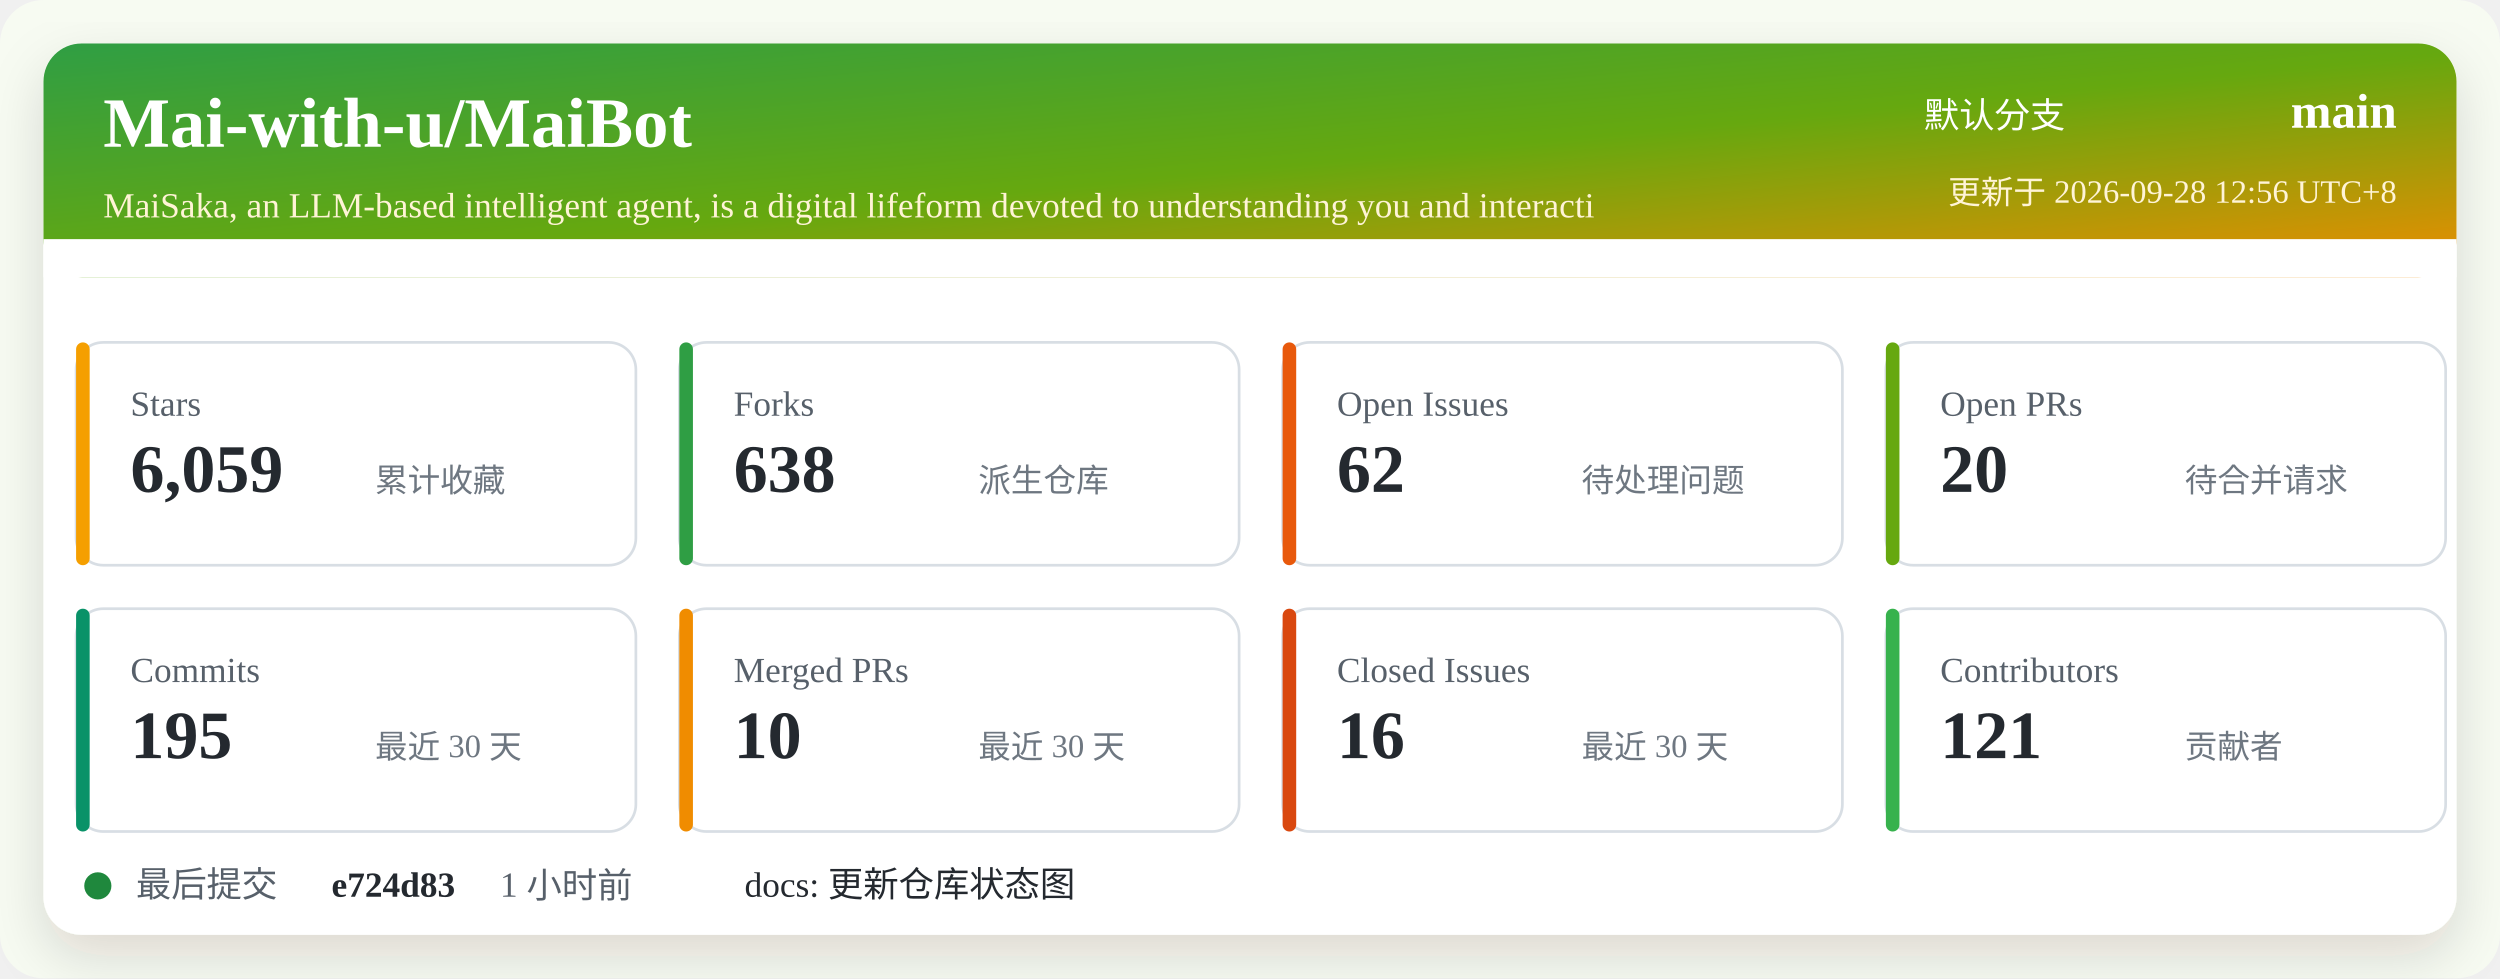
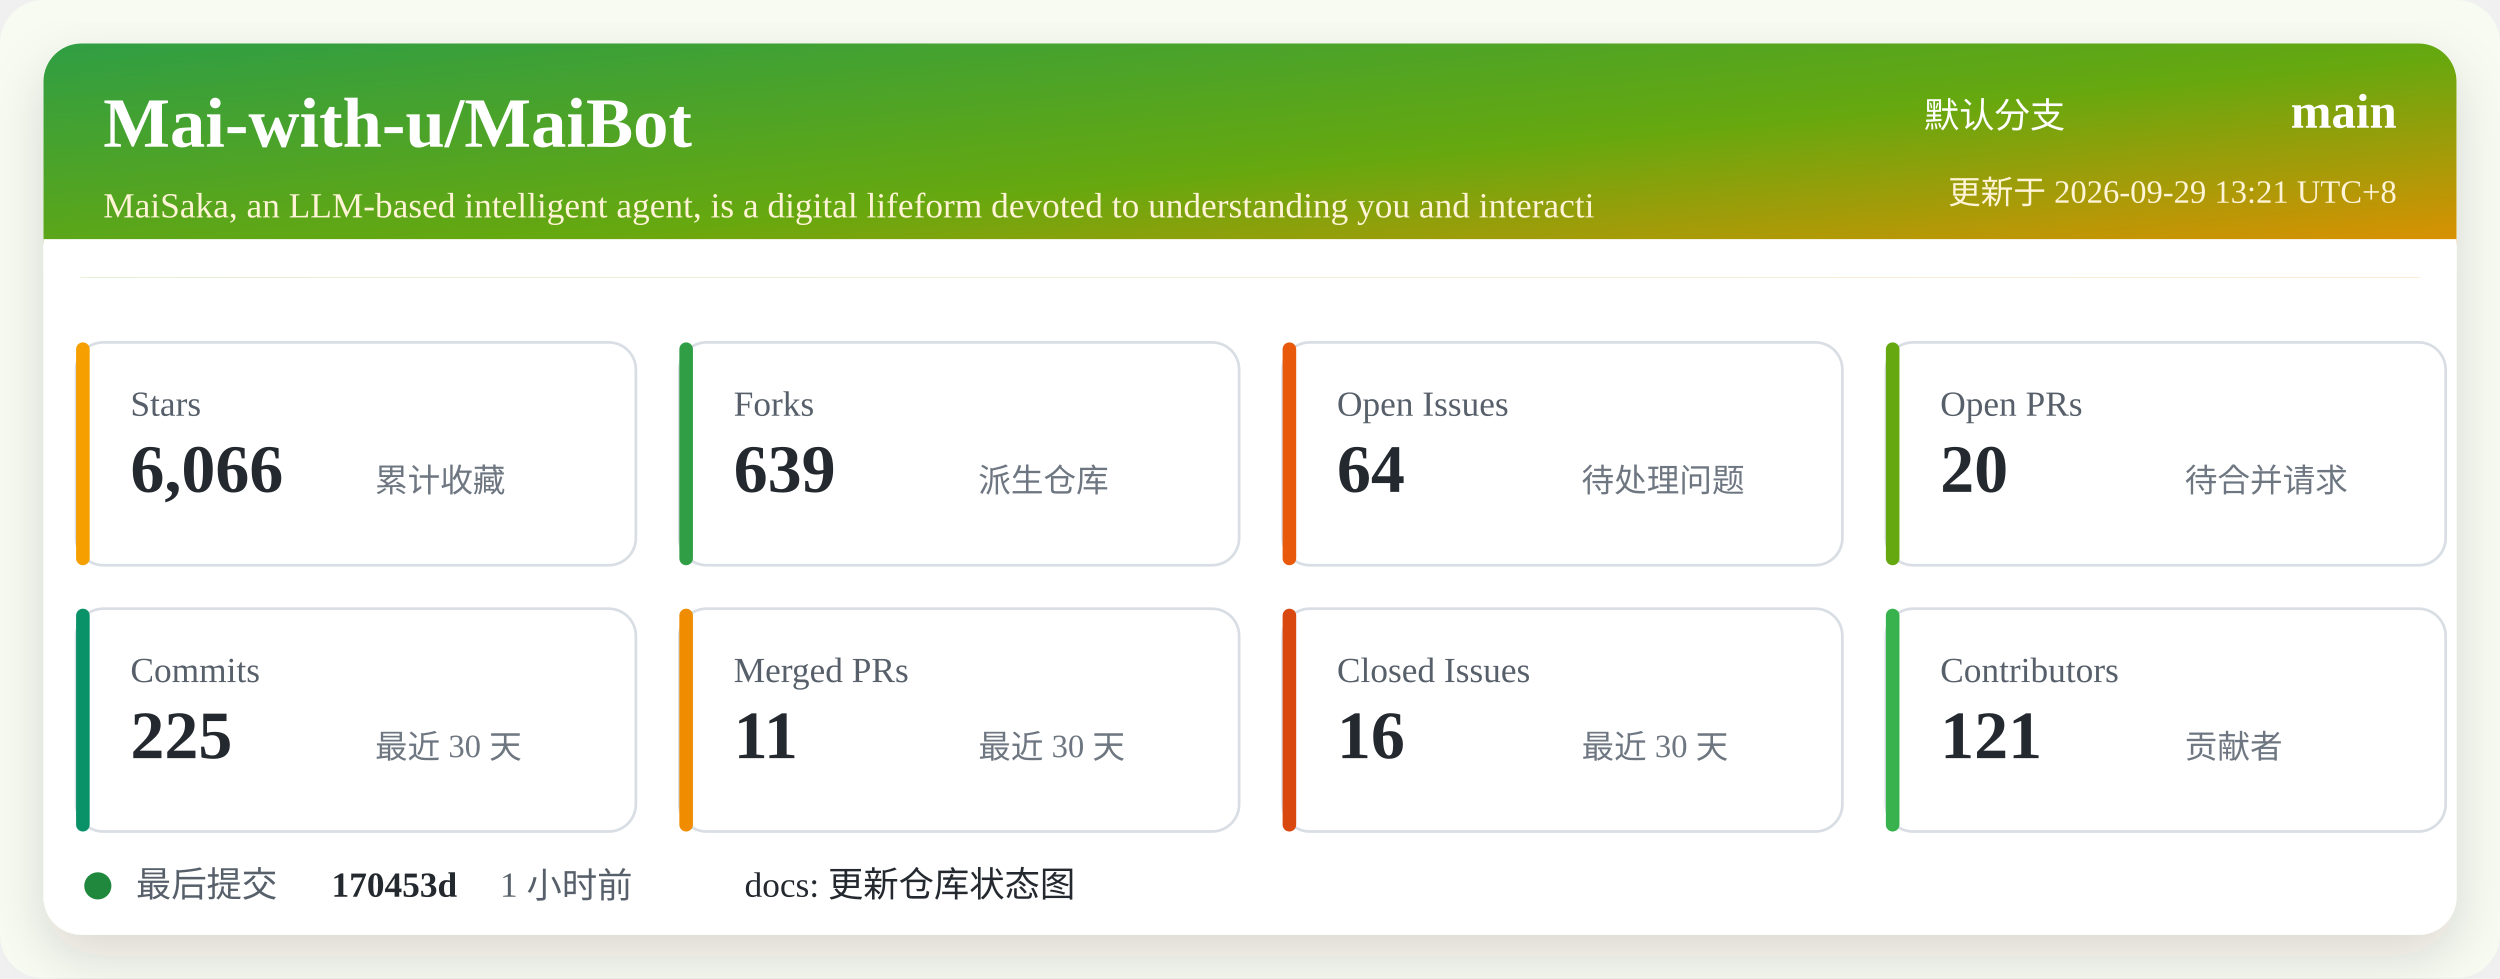
<svg xmlns="http://www.w3.org/2000/svg" width="920" height="360" viewBox="0 0 920 360" role="img" aria-labelledby="title desc">
  <defs>
    <linearGradient id="header" x1="0" x2="1" y1="0" y2="1">
      <stop offset="0%" stop-color="#2f9e44" />
      <stop offset="52%" stop-color="#66a80f" />
      <stop offset="100%" stop-color="#f08c00" />
    </linearGradient>
    <filter id="shadow" x="-5%" y="-5%" width="110%" height="110%">
      <feDropShadow dx="0" dy="8" stdDeviation="10" flood-color="#2b2318" flood-opacity="0.14" />
    </filter>
  </defs>
  <rect width="920" height="360" rx="16" fill="#f7fbf2" />
  <rect x="16" y="16" width="888" height="328" rx="14" fill="#ffffff" filter="url(#shadow)" />
  <rect x="16" y="16" width="888" height="86" rx="14" fill="url(#header)" />
  <path d="M16 88 H904 V102 H16 Z" fill="#ffffff" />
  <text x="38" y="54" fill="#ffffff" font-size="26" font-weight="700">Mai-with-u/MaiBot</text>
  <text x="38" y="80" fill="#fff4d6" font-size="13">MaiSaka, an LLM-based intelligent agent, is a digital lifeform devoted to understanding you and interacti</text>
  <text x="760" y="47" fill="#ffffff" font-size="13" text-anchor="end">默认分支</text>
  <text x="882" y="47" fill="#ffffff" font-size="18" font-weight="700" text-anchor="end">main</text>
-   <text x="882" y="75" fill="#fff4d6" font-size="12" text-anchor="end">更新于 2026-09-28 12:56 UTC+8</text>
+   <text x="882" y="75" fill="#fff4d6" font-size="12" text-anchor="end">更新于 2026-09-29 13:21 UTC+8</text>
  <g transform="translate(28 126)">
    <rect width="206" height="82" rx="10" fill="#ffffff" stroke="#d8dee4" />
    <rect x="0" y="0" width="5" height="82" rx="2.5" fill="#f59f00" />
    <text x="20" y="27" fill="#57606a" font-size="13">Stars</text>
-     <text x="20" y="55" fill="#24292f" font-size="25" font-weight="700">6,059</text>
+     <text x="20" y="55" fill="#24292f" font-size="25" font-weight="700">6,066</text>
    <text x="110" y="55" fill="#6e7781" font-size="12">累计收藏</text>
  </g>
  <g transform="translate(250 126)">
    <rect width="206" height="82" rx="10" fill="#ffffff" stroke="#d8dee4" />
    <rect x="0" y="0" width="5" height="82" rx="2.5" fill="#2f9e44" />
    <text x="20" y="27" fill="#57606a" font-size="13">Forks</text>
-     <text x="20" y="55" fill="#24292f" font-size="25" font-weight="700">638</text>
+     <text x="20" y="55" fill="#24292f" font-size="25" font-weight="700">639</text>
    <text x="110" y="55" fill="#6e7781" font-size="12">派生仓库</text>
  </g>
  <g transform="translate(472 126)">
    <rect width="206" height="82" rx="10" fill="#ffffff" stroke="#d8dee4" />
    <rect x="0" y="0" width="5" height="82" rx="2.5" fill="#e8590c" />
    <text x="20" y="27" fill="#57606a" font-size="13">Open Issues</text>
-     <text x="20" y="55" fill="#24292f" font-size="25" font-weight="700">62</text>
+     <text x="20" y="55" fill="#24292f" font-size="25" font-weight="700">64</text>
    <text x="110" y="55" fill="#6e7781" font-size="12">待处理问题</text>
  </g>
  <g transform="translate(694 126)">
    <rect width="206" height="82" rx="10" fill="#ffffff" stroke="#d8dee4" />
    <rect x="0" y="0" width="5" height="82" rx="2.5" fill="#66a80f" />
    <text x="20" y="27" fill="#57606a" font-size="13">Open PRs</text>
    <text x="20" y="55" fill="#24292f" font-size="25" font-weight="700">20</text>
    <text x="110" y="55" fill="#6e7781" font-size="12">待合并请求</text>
  </g>
  <g transform="translate(28 224)">
    <rect width="206" height="82" rx="10" fill="#ffffff" stroke="#d8dee4" />
    <rect x="0" y="0" width="5" height="82" rx="2.5" fill="#099268" />
    <text x="20" y="27" fill="#57606a" font-size="13">Commits</text>
-     <text x="20" y="55" fill="#24292f" font-size="25" font-weight="700">195</text>
+     <text x="20" y="55" fill="#24292f" font-size="25" font-weight="700">225</text>
    <text x="110" y="55" fill="#6e7781" font-size="12">最近 30 天</text>
  </g>
  <g transform="translate(250 224)">
    <rect width="206" height="82" rx="10" fill="#ffffff" stroke="#d8dee4" />
    <rect x="0" y="0" width="5" height="82" rx="2.5" fill="#f08c00" />
    <text x="20" y="27" fill="#57606a" font-size="13">Merged PRs</text>
-     <text x="20" y="55" fill="#24292f" font-size="25" font-weight="700">10</text>
+     <text x="20" y="55" fill="#24292f" font-size="25" font-weight="700">11</text>
    <text x="110" y="55" fill="#6e7781" font-size="12">最近 30 天</text>
  </g>
  <g transform="translate(472 224)">
    <rect width="206" height="82" rx="10" fill="#ffffff" stroke="#d8dee4" />
    <rect x="0" y="0" width="5" height="82" rx="2.5" fill="#d9480f" />
    <text x="20" y="27" fill="#57606a" font-size="13">Closed Issues</text>
    <text x="20" y="55" fill="#24292f" font-size="25" font-weight="700">16</text>
    <text x="110" y="55" fill="#6e7781" font-size="12">最近 30 天</text>
  </g>
  <g transform="translate(694 224)">
    <rect width="206" height="82" rx="10" fill="#ffffff" stroke="#d8dee4" />
    <rect x="0" y="0" width="5" height="82" rx="2.5" fill="#37b24d" />
    <text x="20" y="27" fill="#57606a" font-size="13">Contributors</text>
    <text x="20" y="55" fill="#24292f" font-size="25" font-weight="700">121</text>
    <text x="110" y="55" fill="#6e7781" font-size="12">贡献者</text>
  </g>
  <g transform="translate(28 318)">
    <circle cx="8" cy="8" r="5" fill="#1f883d" />
    <text x="22" y="12" fill="#57606a" font-size="13">最后提交</text>
-     <text x="94" y="12" fill="#24292f" font-size="13" font-weight="700">e724d83</text>
+     <text x="94" y="12" fill="#24292f" font-size="13" font-weight="700">170453d</text>
    <text x="156" y="12" fill="#57606a" font-size="13">1 小时前</text>
    <text x="246" y="12" fill="#24292f" font-size="13">docs: 更新仓库状态图</text>
  </g>
</svg>
